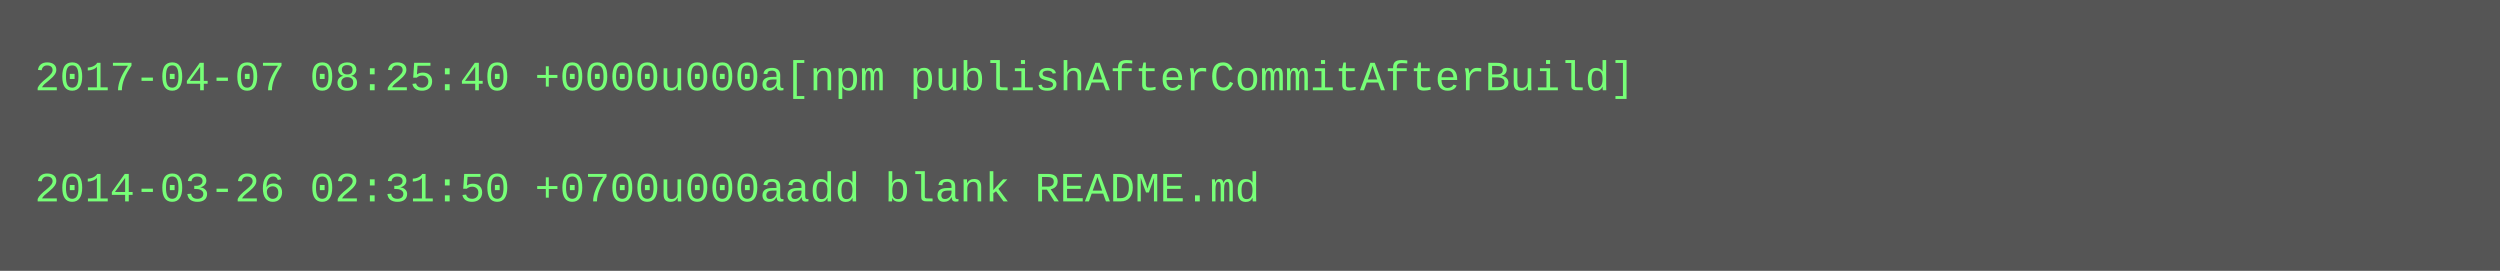
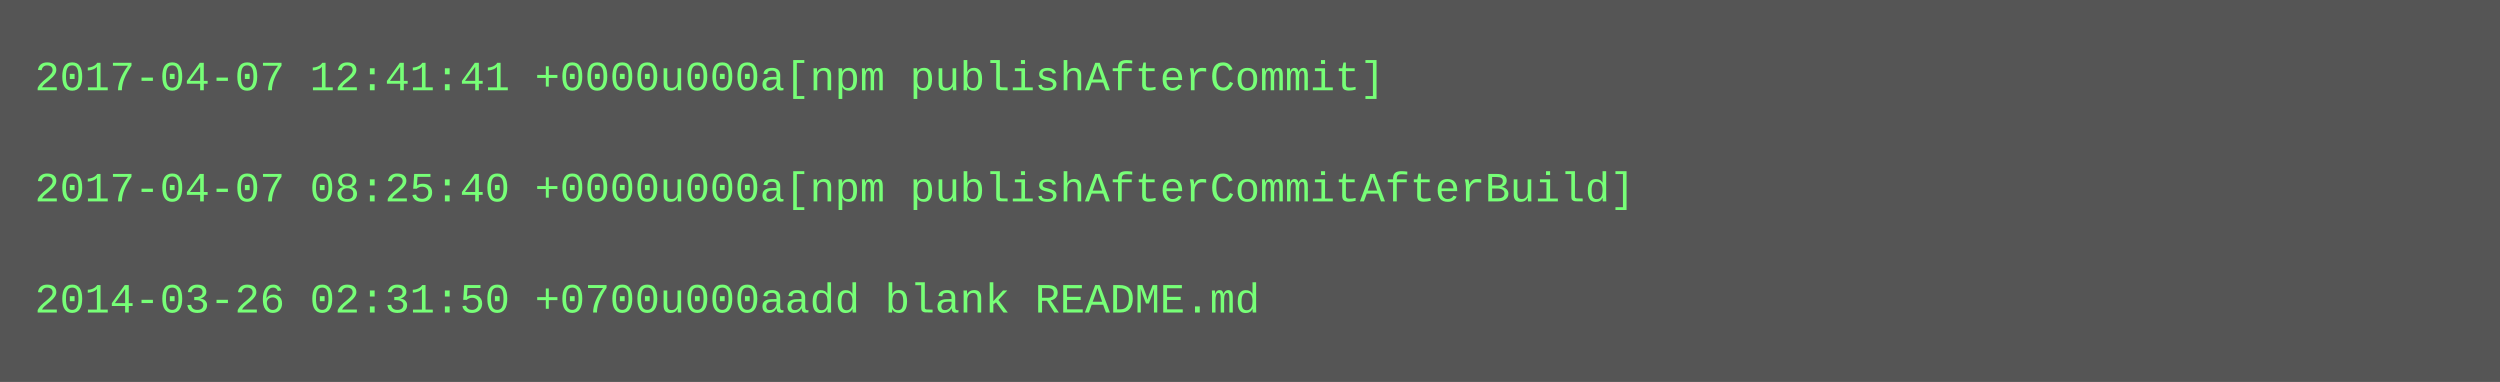
- <svg xmlns="http://www.w3.org/2000/svg" height="78" width="720">
-   <rect height="78" fill="#555" width="720" />
+ <svg xmlns="http://www.w3.org/2000/svg" height="110" width="720">
+   <rect height="110" fill="#555" width="720" />
  <text fill="#7f7" font-family="Courier New" font-size="12" xml:space="preserve">
-     <tspan x="10" y="26">2017-04-07 08:25:40 +0000u000a[npm publishAfterCommitAfterBuild]</tspan>
+     <tspan x="10" y="26">2017-04-07 12:41:41 +0000u000a[npm publishAfterCommit]</tspan>
    <tspan x="10" y="42" />
-     <tspan x="10" y="58">2014-03-26 02:31:50 +0700u000aadd blank README.md</tspan>
+     <tspan x="10" y="58">2017-04-07 08:25:40 +0000u000a[npm publishAfterCommitAfterBuild]</tspan>
+     <tspan x="10" y="74" />
+     <tspan x="10" y="90">2014-03-26 02:31:50 +0700u000aadd blank README.md</tspan>
  </text>
</svg>
